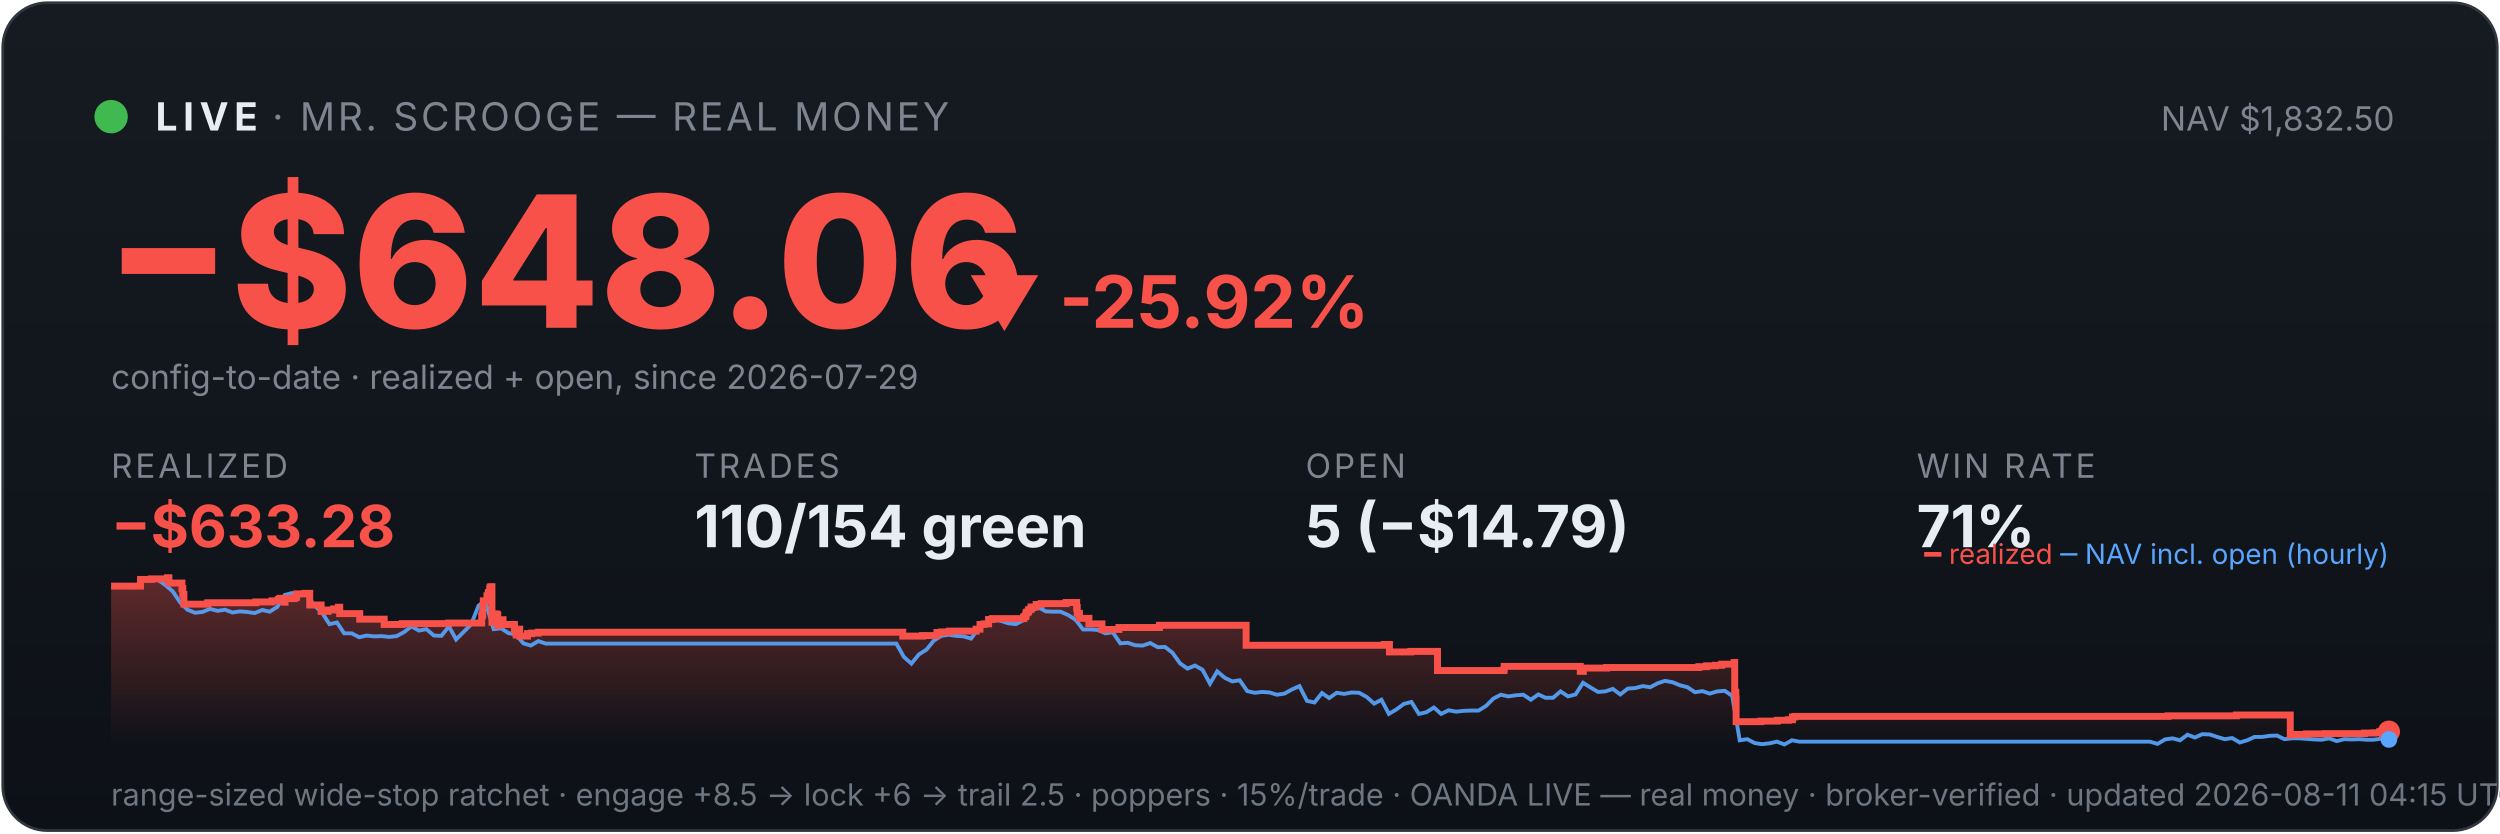
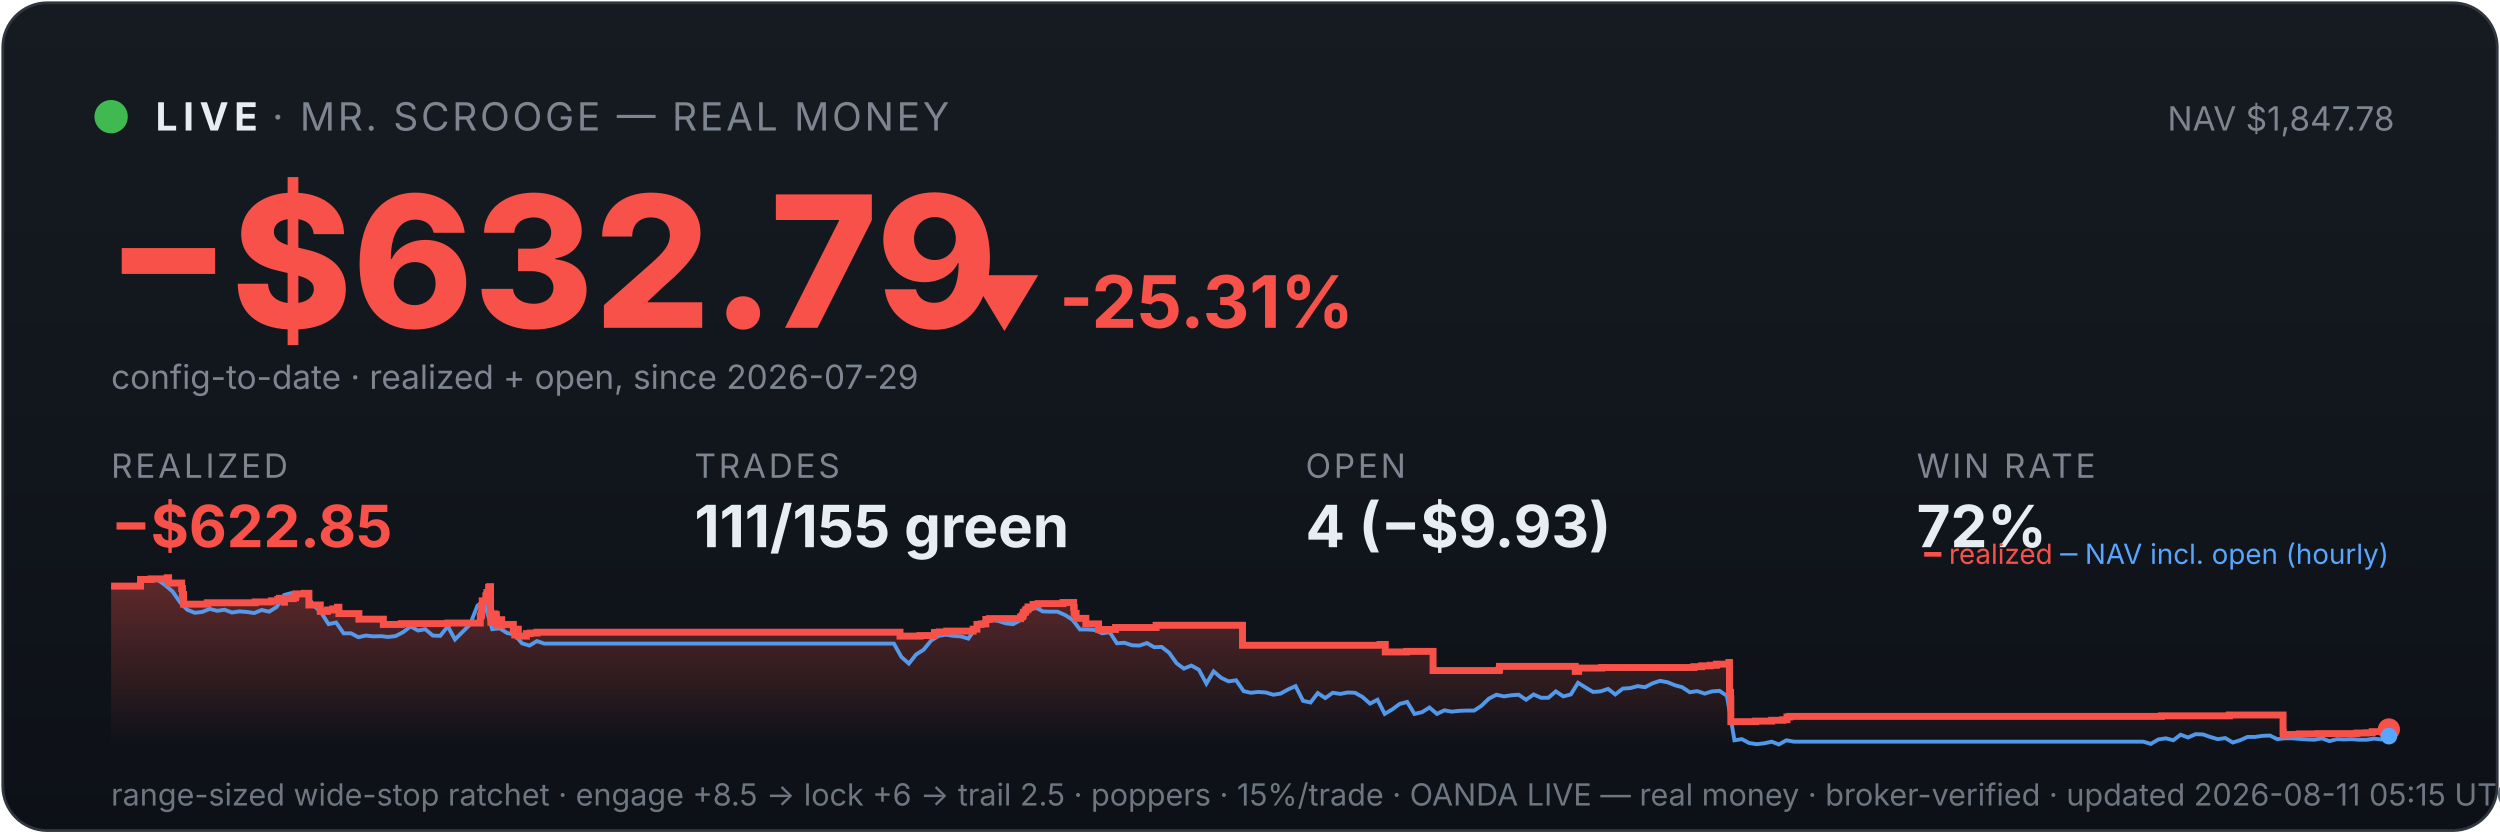
<svg xmlns="http://www.w3.org/2000/svg" viewBox="0 0 900 300" width="100%" font-family="system-ui,-apple-system,sans-serif">
  <defs>
    <linearGradient id="bg" x1="0" y1="0" x2="0" y2="1">
      <stop offset="0" stop-color="#161b22" />
      <stop offset="1" stop-color="#0d1117" />
    </linearGradient>
    <linearGradient id="fill" x1="0" y1="0" x2="0" y2="1">
      <stop offset="0" stop-color="#f85149" stop-opacity="0.35" />
      <stop offset="1" stop-color="#f85149" stop-opacity="0" />
    </linearGradient>
  </defs>
  <rect x="1" y="1" width="898" height="298" rx="16" fill="url(#bg)" stroke="#30363d" />
  <circle cx="40" cy="42" r="6" fill="#3fb950" />
  <text x="56" y="47" font-size="14" font-weight="700" fill="#e6edf3" letter-spacing="2">LIVE</text>
  <text x="98" y="47" font-size="14" fill="#7d8590" letter-spacing="1">· MR. SCROOGE — REAL MONEY</text>
-   <text x="862" y="47" font-size="12" fill="#7d8590" text-anchor="end">NAV $1,832.50</text>
-   <text x="38" y="118" font-size="66" font-weight="800" fill="#f85149">−$648.06</text>
-   <text x="348" y="118" font-size="26" font-weight="700" fill="#f85149">▼ -25.92%</text>
+   <text x="862" y="47" font-size="12" fill="#7d8590" text-anchor="end">NAV $1,847.78</text>
+   <text x="38" y="118" font-size="66" font-weight="800" fill="#f85149">−$632.79</text>
+   <text x="348" y="118" font-size="26" font-weight="700" fill="#f85149">▼ -25.31%</text>
  <text x="40" y="140" font-size="12" fill="#7d8590">config-to-date · realized + open, since 2026-07-29</text>
  <text x="40" y="172" font-family="system-ui,-apple-system,sans-serif" font-size="12" fill="#7d8590" letter-spacing="1">REALIZED</text>
-   <text x="40" y="197" font-family="system-ui,-apple-system,sans-serif" font-size="21" font-weight="700" fill="#f85149">−$633.28</text>
+   <text x="40" y="197" font-family="system-ui,-apple-system,sans-serif" font-size="21" font-weight="700" fill="#f85149">−$622.85</text>
  <text x="250" y="172" font-family="system-ui,-apple-system,sans-serif" font-size="12" fill="#7d8590" letter-spacing="1">TRADES</text>
-   <text x="250" y="197" font-family="system-ui,-apple-system,sans-serif" font-size="21" font-weight="700" fill="#e6edf3">110/154 green</text>
+   <text x="250" y="197" font-family="system-ui,-apple-system,sans-serif" font-size="21" font-weight="700" fill="#e6edf3">111/155 green</text>
  <text x="470" y="172" font-family="system-ui,-apple-system,sans-serif" font-size="12" fill="#7d8590" letter-spacing="1">OPEN</text>
-   <text x="470" y="197" font-family="system-ui,-apple-system,sans-serif" font-size="21" font-weight="700" fill="#e6edf3">5 (−$14.79)</text>
+   <text x="470" y="197" font-family="system-ui,-apple-system,sans-serif" font-size="21" font-weight="700" fill="#e6edf3">4 (−$9.93)</text>
  <text x="690" y="172" font-family="system-ui,-apple-system,sans-serif" font-size="12" fill="#7d8590" letter-spacing="1">WIN RATE</text>
-   <text x="690" y="197" font-family="system-ui,-apple-system,sans-serif" font-size="21" font-weight="700" fill="#e6edf3">71%</text>
-   <polygon points="40,268 40.0,211.0 50.6,211.0 50.6,208.6 54.5,208.6 54.5,208.4 60.2,208.4 60.2,208.2 60.3,208.2 60.3,208.0 60.8,208.0 60.8,209.9 65.5,209.9 65.5,211.9 65.8,211.9 65.8,214.0 66.2,214.0 66.2,215.8 66.2,215.8 66.2,217.5 74.7,217.5 74.7,217.3 74.8,217.3 74.8,217.0 92.1,217.0 92.1,216.7 97.9,216.7 97.9,216.3 100.2,216.3 100.2,215.8 100.8,215.8 100.8,215.4 102.5,215.4 102.5,214.9 102.5,214.9 102.5,216.8 102.6,216.8 102.6,215.5 105.8,215.5 105.8,215.2 106.6,215.2 106.6,214.7 106.8,214.7 106.8,213.8 109.8,213.8 109.8,213.6 111.5,213.6 111.5,215.5 111.5,215.5 111.5,217.8 115.6,217.8 115.6,220.1 118.1,220.1 118.1,219.6 120.1,219.6 120.1,219.2 121.8,219.2 121.8,218.6 122.3,218.6 122.3,218.2 122.3,218.2 122.3,220.9 129.5,220.9 129.5,222.9 138.3,222.9 138.3,224.8 144.8,224.8 144.8,224.5 161.5,224.5 161.5,224.3 173.4,224.3 173.4,223.1 173.4,223.1 173.4,222.7 173.4,222.7 173.4,221.7 173.7,221.7 173.7,221.0 173.8,221.0 173.8,218.0 174.0,218.0 174.0,216.3 175.3,216.3 175.3,215.3 175.3,215.3 175.3,214.5 175.7,214.5 175.7,214.2 175.8,214.2 175.8,213.3 176.3,213.3 176.3,212.2 176.4,212.2 176.4,211.5 176.7,211.5 176.7,211.2 177.1,211.2 177.1,214.0 177.1,214.0 177.1,217.3 177.1,217.3 177.1,220.6 177.1,220.6 177.1,224.0 177.6,224.0 177.6,222.0 177.7,222.0 177.7,221.7 178.2,221.7 178.2,221.5 178.4,221.5 178.4,221.0 178.7,221.0 178.7,222.9 178.7,222.9 178.7,221.8 178.8,221.8 178.8,221.7 179.1,221.7 179.1,221.3 179.2,221.3 179.2,223.3 179.2,223.3 179.2,225.2 179.3,225.2 179.3,224.9 179.6,224.9 179.6,225.0 179.8,225.0 179.8,224.7 179.8,224.7 179.8,224.3 180.1,224.3 180.1,223.6 180.1,223.6 180.1,223.4 180.1,223.4 180.1,223.1 181.1,223.1 181.1,225.1 181.1,225.1 181.1,224.8 185.2,224.8 185.2,226.7 185.8,226.7 185.8,228.6 185.9,228.6 185.9,227.6 186.0,227.6 186.0,226.9 186.4,226.9 186.4,226.5 187.1,226.5 187.1,229.0 189.9,229.0 189.9,228.1 191.4,228.1 191.4,227.9 193.8,227.9 193.8,227.6 325.0,227.6 325.0,229.0 332.1,229.0 332.1,228.8 337.3,228.8 337.3,227.7 339.0,227.7 339.0,227.5 341.8,227.5 341.8,227.2 351.4,227.2 351.4,226.7 351.4,226.7 351.4,226.5 352.8,226.5 352.8,224.8 354.2,224.8 354.2,224.6 355.9,224.6 355.9,223.0 357.3,223.0 357.3,222.7 368.5,222.7 368.5,222.2 368.7,222.2 368.7,222.0 369.2,222.0 369.2,221.7 369.3,221.7 369.3,221.4 369.4,221.4 369.4,220.6 369.6,220.6 369.6,220.4 370.1,220.4 370.1,220.2 370.3,220.2 370.3,219.9 370.3,219.9 370.3,219.5 370.9,219.5 370.9,219.3 371.2,219.3 371.2,218.8 371.2,218.8 371.2,218.5 373.0,218.5 373.0,218.3 373.0,218.3 373.0,217.8 373.0,217.8 373.0,217.6 374.8,217.6 374.8,217.3 383.8,217.3 383.8,216.9 387.6,216.9 387.6,218.9 387.7,218.9 387.7,218.7 387.8,218.7 387.8,220.8 388.6,220.8 388.6,222.6 392.0,222.6 392.0,224.6 396.7,224.6 396.7,226.6 402.8,226.6 402.8,225.9 417.4,225.9 417.4,225.1 448.6,225.1 448.6,232.3 498.3,232.3 498.3,232.0 500.2,232.0 500.2,234.7 507.9,234.7 507.9,234.5 517.5,234.5 517.5,241.4 541.3,241.4 541.3,241.2 541.5,241.2 541.5,239.9 568.9,239.9 568.9,241.7 570.0,241.7 570.0,240.5 578.4,240.5 578.4,240.3 611.6,240.3 611.6,240.0 614.4,240.0 614.4,239.7 617.6,239.7 617.6,239.5 619.8,239.5 619.8,239.1 624.3,239.1 624.3,238.5 624.5,238.5 624.5,241.1 624.5,241.1 624.5,249.2 624.9,249.2 624.9,251.6 625.0,251.6 625.0,259.8 633.9,259.8 633.9,259.6 639.8,259.6 639.8,259.3 643.8,259.3 643.8,259.1 645.3,259.1 645.3,258.5 645.3,258.5 645.3,258.1 646.2,258.1 646.2,257.9 780.5,257.9 780.5,257.7 805.1,257.7 805.1,257.4 824.5,257.4 824.5,261.9 824.5,261.9 824.5,262.5 824.5,262.5 824.5,263.2 824.5,263.2 824.5,263.5 824.5,263.5 824.5,263.6 824.5,263.6 824.5,264.6 825.6,264.6 825.6,264.4 830.3,264.4 830.3,264.2 837.0,264.2 837.0,264.1 851.2,264.1 851.2,263.9 854.6,263.9 854.6,263.8 856.7,263.8 856.7,263.4 860.0,263.4 860.0,263.4 860,268" fill="url(#fill)" />
-   <polyline points="40.6,211.0 40.7,211.0 43.4,211.0 43.8,211.0 46.0,211.1 48.7,211.4 51.4,208.7 54.1,208.2 56.8,208.7 59.5,210.6 62.2,212.9 64.8,216.8 67.5,219.5 70.2,220.6 72.9,220.3 75.6,219.2 78.3,219.9 81.0,219.5 83.7,220.5 86.3,220.1 89.0,220.3 91.7,220.7 94.4,219.6 97.1,220.2 99.8,218.5 102.5,214.2 105.1,213.5 107.8,214.3 110.5,214.1 113.2,218.0 115.9,220.5 118.6,224.7 121.3,224.1 123.9,228.0 126.6,228.0 129.3,229.4 132.0,228.8 134.7,229.1 137.4,229.0 140.1,229.3 142.8,229.0 145.4,227.6 148.1,225.5 150.8,227.0 153.5,226.5 156.2,228.8 158.9,228.9 161.6,225.5 164.2,230.2 166.9,227.5 169.6,224.8 172.3,218.0 174.2,216.8 175.0,217.5 177.7,226.5 180.4,226.2 183.0,227.9 185.7,228.4 188.4,231.6 191.1,232.4 193.8,230.8 196.5,231.7 199.2,231.7 201.9,231.7 204.5,231.7 207.2,231.7 209.9,231.7 212.6,231.7 215.3,231.7 218.0,231.7 220.7,231.7 223.3,231.7 226.0,231.7 228.7,231.7 231.4,231.7 234.1,231.7 236.8,231.7 239.5,231.7 242.1,231.7 244.8,231.7 247.5,231.7 250.2,231.7 252.9,231.7 255.6,231.7 258.3,231.7 261.0,231.7 263.6,231.7 266.3,231.7 269.0,231.7 271.7,231.7 274.4,231.7 277.1,231.7 279.8,231.7 282.4,231.7 285.1,231.7 287.8,231.7 290.5,231.7 293.2,231.7 295.9,231.7 298.6,231.7 301.2,231.7 303.9,231.7 306.6,231.7 309.3,231.7 312.0,231.7 314.7,231.7 317.4,231.7 320.1,231.7 322.7,231.7 325.4,236.5 328.1,238.9 330.8,235.6 333.5,233.9 336.2,230.6 338.9,228.9 341.5,228.5 344.2,228.9 346.9,229.1 349.6,229.9 352.3,226.1 355.0,223.9 357.7,223.2 360.3,223.5 363.0,224.4 365.7,224.7 368.4,223.3 371.1,220.1 373.8,218.6 376.5,220.1 379.1,220.2 381.8,220.2 384.5,221.4 387.2,223.1 389.9,226.6 392.6,226.6 395.3,226.8 398.0,228.0 400.6,227.6 403.3,231.6 406.0,231.4 408.7,232.3 411.4,232.4 414.1,231.5 416.8,233.0 419.4,232.9 422.1,235.0 424.8,238.8 427.5,240.7 430.2,239.6 432.9,241.1 435.6,246.1 438.2,241.7 440.9,244.0 443.6,245.3 446.3,244.9 449.0,248.8 451.7,249.4 454.4,249.1 457.1,249.3 459.7,250.1 462.4,249.7 465.1,248.2 467.8,247.0 470.5,252.3 473.2,252.9 475.9,249.5 478.5,251.3 481.2,249.4 483.9,249.8 486.6,249.3 489.3,249.4 492.0,250.9 494.7,253.3 497.3,251.9 500.0,257.0 502.7,255.4 505.4,253.4 508.1,252.7 510.8,257.0 513.5,256.4 516.2,254.7 518.8,257.0 521.5,255.7 524.2,256.2 526.9,255.9 529.6,255.8 532.3,255.8 535.0,254.1 537.6,251.5 540.3,250.1 543.0,250.7 545.7,250.3 548.4,250.1 551.1,251.9 553.8,250.0 556.4,251.2 559.1,251.2 561.8,248.9 564.5,250.7 567.2,250.0 569.9,245.8 572.6,247.5 575.3,249.1 577.9,248.9 580.6,248.0 583.3,250.0 586.0,247.9 588.7,247.7 591.4,247.0 594.1,247.4 596.7,246.0 599.4,245.1 602.1,245.6 604.8,246.7 607.5,247.4 610.2,249.2 612.9,248.8 615.5,249.7 618.2,248.9 620.9,248.7 623.6,250.5 626.3,266.5 629.0,266.1 631.7,267.5 634.3,267.9 637.0,267.6 639.7,267.0 642.4,268.0 645.1,266.5 647.8,267.0 650.5,267.0 653.2,267.0 655.8,267.0 658.5,267.0 661.2,267.0 663.9,267.0 666.6,267.0 669.3,267.0 672.0,267.0 674.6,267.0 677.3,267.0 680.0,267.0 682.7,267.0 685.4,267.0 688.1,267.0 690.8,267.0 693.4,267.0 696.1,267.0 698.8,267.0 701.5,267.0 704.2,267.0 706.9,267.0 709.6,267.0 712.3,267.0 714.9,267.0 717.6,267.0 720.3,267.0 723.0,267.0 725.7,267.0 728.4,267.0 731.1,267.0 733.7,267.0 736.4,267.0 739.1,267.0 741.8,267.0 744.5,267.0 747.2,267.0 749.9,267.0 752.5,267.0 755.2,267.0 757.9,267.0 760.6,267.0 763.3,267.0 766.0,267.0 768.7,267.0 771.4,267.0 774.0,267.0 776.7,267.8 779.4,266.2 782.1,265.8 784.8,266.5 787.5,264.5 790.2,265.5 792.8,264.3 795.5,264.4 798.2,265.3 800.9,266.1 803.6,265.7 806.3,267.3 809.0,266.5 811.6,265.3 814.3,265.3 817.0,264.9 819.7,264.8 822.4,266.1 825.1,265.8 827.8,265.8 830.5,266.0 833.1,266.2 835.8,266.3 838.5,265.8 841.2,266.8 843.9,266.1 846.6,266.2 849.3,266.1 851.9,266.3 854.6,266.3 857.3,265.9 860.0,266.2" fill="none" stroke="#58a6ff" stroke-width="1.4" opacity="0.9" />
-   <polyline points="40.0,211.0 50.6,211.0 50.6,208.6 54.5,208.6 54.5,208.4 60.2,208.4 60.2,208.2 60.3,208.2 60.3,208.0 60.8,208.0 60.8,209.9 65.5,209.9 65.5,211.9 65.8,211.9 65.8,214.0 66.2,214.0 66.2,215.8 66.2,215.8 66.2,217.5 74.7,217.5 74.7,217.3 74.8,217.3 74.8,217.0 92.1,217.0 92.1,216.7 97.9,216.7 97.9,216.3 100.2,216.3 100.2,215.8 100.8,215.8 100.8,215.4 102.5,215.4 102.5,214.9 102.5,214.9 102.5,216.8 102.6,216.8 102.6,215.5 105.8,215.5 105.8,215.2 106.6,215.2 106.6,214.7 106.8,214.7 106.8,213.8 109.8,213.8 109.8,213.6 111.5,213.6 111.5,215.5 111.5,215.5 111.5,217.8 115.6,217.8 115.6,220.1 118.1,220.1 118.1,219.6 120.1,219.6 120.1,219.2 121.8,219.2 121.8,218.6 122.3,218.6 122.3,218.2 122.3,218.2 122.3,220.9 129.5,220.9 129.5,222.9 138.3,222.9 138.3,224.8 144.8,224.8 144.8,224.5 161.5,224.5 161.5,224.3 173.4,224.3 173.4,223.1 173.4,223.1 173.4,222.7 173.4,222.7 173.4,221.7 173.7,221.7 173.7,221.0 173.8,221.0 173.8,218.0 174.0,218.0 174.0,216.3 175.3,216.3 175.3,215.3 175.3,215.3 175.3,214.5 175.7,214.5 175.7,214.2 175.8,214.2 175.8,213.3 176.3,213.3 176.3,212.2 176.4,212.2 176.4,211.5 176.7,211.5 176.7,211.2 177.1,211.2 177.1,214.0 177.1,214.0 177.1,217.3 177.1,217.3 177.1,220.6 177.1,220.6 177.1,224.0 177.6,224.0 177.6,222.0 177.7,222.0 177.7,221.7 178.2,221.7 178.2,221.5 178.4,221.5 178.4,221.0 178.7,221.0 178.7,222.9 178.7,222.9 178.7,221.8 178.8,221.8 178.8,221.7 179.1,221.7 179.1,221.3 179.2,221.3 179.2,223.3 179.2,223.3 179.2,225.2 179.3,225.2 179.3,224.9 179.6,224.9 179.6,225.0 179.8,225.0 179.8,224.7 179.8,224.7 179.8,224.3 180.1,224.3 180.1,223.6 180.1,223.6 180.1,223.4 180.1,223.4 180.1,223.1 181.1,223.1 181.1,225.1 181.1,225.1 181.1,224.8 185.2,224.8 185.2,226.7 185.8,226.7 185.8,228.6 185.9,228.6 185.9,227.6 186.0,227.6 186.0,226.9 186.4,226.9 186.4,226.5 187.1,226.5 187.1,229.0 189.9,229.0 189.9,228.1 191.4,228.1 191.4,227.9 193.8,227.9 193.8,227.6 325.0,227.6 325.0,229.0 332.1,229.0 332.1,228.8 337.3,228.8 337.3,227.7 339.0,227.7 339.0,227.5 341.8,227.5 341.8,227.2 351.4,227.2 351.4,226.7 351.4,226.7 351.4,226.5 352.8,226.5 352.8,224.8 354.2,224.8 354.2,224.6 355.9,224.6 355.9,223.0 357.3,223.0 357.3,222.7 368.5,222.7 368.5,222.2 368.7,222.2 368.7,222.0 369.2,222.0 369.2,221.7 369.3,221.7 369.3,221.4 369.4,221.4 369.4,220.6 369.6,220.6 369.6,220.4 370.1,220.4 370.1,220.2 370.3,220.2 370.3,219.9 370.3,219.9 370.3,219.5 370.9,219.5 370.9,219.3 371.2,219.3 371.2,218.8 371.2,218.8 371.2,218.5 373.0,218.5 373.0,218.3 373.0,218.3 373.0,217.8 373.0,217.8 373.0,217.6 374.8,217.6 374.8,217.3 383.8,217.3 383.8,216.9 387.6,216.9 387.6,218.9 387.7,218.9 387.7,218.7 387.8,218.7 387.8,220.8 388.6,220.8 388.6,222.6 392.0,222.6 392.0,224.6 396.7,224.6 396.7,226.6 402.8,226.6 402.8,225.9 417.4,225.9 417.4,225.1 448.6,225.1 448.6,232.3 498.3,232.3 498.3,232.0 500.2,232.0 500.2,234.7 507.9,234.7 507.9,234.5 517.5,234.5 517.5,241.4 541.3,241.4 541.3,241.2 541.5,241.2 541.5,239.9 568.9,239.9 568.9,241.7 570.0,241.7 570.0,240.5 578.4,240.5 578.4,240.3 611.6,240.3 611.6,240.0 614.4,240.0 614.4,239.7 617.6,239.7 617.6,239.5 619.8,239.5 619.8,239.1 624.3,239.1 624.3,238.5 624.5,238.5 624.5,241.1 624.5,241.1 624.5,249.2 624.9,249.2 624.9,251.6 625.0,251.6 625.0,259.8 633.9,259.8 633.9,259.6 639.8,259.6 639.8,259.3 643.8,259.3 643.8,259.1 645.3,259.1 645.3,258.5 645.3,258.5 645.3,258.1 646.2,258.1 646.2,257.9 780.5,257.9 780.5,257.7 805.1,257.7 805.1,257.4 824.5,257.4 824.5,261.9 824.5,261.9 824.5,262.5 824.5,262.5 824.5,263.2 824.5,263.2 824.5,263.5 824.5,263.5 824.5,263.6 824.5,263.6 824.5,264.6 825.6,264.6 825.6,264.4 830.3,264.4 830.3,264.2 837.0,264.2 837.0,264.1 851.2,264.1 851.2,263.9 854.6,263.9 854.6,263.8 856.7,263.8 856.7,263.4 860.0,263.4 860.0,263.4" fill="none" stroke="#f85149" stroke-width="2.5" />
-   <circle cx="860.0" cy="263.4" r="4" fill="#f85149" />
-   <circle cx="860.0" cy="266.2" r="3" fill="#58a6ff" />
+   <text x="690" y="197" font-family="system-ui,-apple-system,sans-serif" font-size="21" font-weight="700" fill="#e6edf3">72%</text>
+   <polygon points="40,268 40.0,211.0 50.6,211.0 50.6,208.6 54.4,208.6 54.4,208.4 60.2,208.4 60.2,208.2 60.2,208.2 60.2,208.0 60.7,208.0 60.7,209.9 65.4,209.9 65.4,211.9 65.7,211.9 65.7,214.0 66.1,214.0 66.1,215.8 66.1,215.8 66.1,217.5 74.6,217.5 74.6,217.3 74.7,217.3 74.7,217.0 91.9,217.0 91.9,216.7 97.7,216.7 97.7,216.3 100.0,216.3 100.0,215.8 100.6,215.8 100.6,215.4 102.3,215.4 102.3,214.9 102.3,214.9 102.3,216.8 102.4,216.8 102.4,215.5 105.6,215.5 105.6,215.2 106.4,215.2 106.4,214.7 106.5,214.7 106.5,213.8 109.6,213.8 109.6,213.6 111.2,213.6 111.2,215.5 111.2,215.5 111.2,217.8 115.3,217.8 115.3,220.1 117.9,220.1 117.9,219.6 119.8,219.6 119.8,219.2 121.5,219.2 121.5,218.6 122.0,218.6 122.0,218.2 122.0,218.2 122.0,220.9 129.2,220.9 129.2,222.9 138.0,222.9 138.0,224.8 144.5,224.8 144.5,224.5 161.2,224.5 161.2,224.3 172.9,224.3 172.9,223.1 172.9,223.1 172.9,222.7 172.9,222.7 172.9,221.7 173.3,221.7 173.3,221.0 173.4,221.0 173.4,218.0 173.6,218.0 173.6,216.3 174.9,216.3 174.9,215.3 174.9,215.3 174.9,214.5 175.2,214.5 175.2,214.2 175.3,214.2 175.3,213.3 175.9,213.3 175.9,212.2 175.9,212.2 175.9,211.5 176.2,211.5 176.2,211.2 176.6,211.2 176.6,214.0 176.6,214.0 176.6,217.3 176.6,217.3 176.6,220.6 176.7,220.6 176.7,224.0 177.1,224.0 177.1,222.0 177.2,222.0 177.2,221.7 177.8,221.7 177.8,221.5 178.0,221.5 178.0,221.0 178.2,221.0 178.2,222.9 178.2,222.9 178.2,221.8 178.4,221.8 178.4,221.7 178.6,221.7 178.6,221.3 178.7,221.3 178.7,223.3 178.8,223.3 178.8,225.2 178.8,225.2 178.8,224.9 179.1,224.9 179.1,225.0 179.3,225.0 179.3,224.7 179.3,224.7 179.3,224.3 179.6,224.3 179.6,223.6 179.6,223.6 179.6,223.4 179.7,223.4 179.7,223.1 180.6,223.1 180.6,225.1 180.7,225.1 180.7,224.8 184.8,224.8 184.8,226.7 185.3,226.7 185.3,228.6 185.4,228.6 185.4,227.6 185.5,227.6 185.5,226.9 185.9,226.9 185.9,226.5 186.6,226.5 186.6,229.0 189.5,229.0 189.5,228.1 190.9,228.1 190.9,227.9 193.3,227.9 193.3,227.6 324.0,227.6 324.0,229.0 331.2,229.0 331.2,228.8 336.4,228.8 336.4,227.7 338.1,227.7 338.1,227.5 340.8,227.5 340.8,227.2 350.3,227.2 350.3,226.7 350.4,226.7 350.4,226.5 351.7,226.5 351.7,224.8 353.2,224.8 353.2,224.6 354.9,224.6 354.9,223.0 356.2,223.0 356.2,222.7 367.4,222.7 367.4,222.2 367.6,222.2 367.6,222.0 368.1,222.0 368.1,221.7 368.2,221.7 368.2,221.4 368.4,221.4 368.4,220.6 368.6,220.6 368.6,220.4 369.1,220.4 369.1,220.2 369.2,220.2 369.2,219.9 369.3,219.9 369.3,219.5 369.8,219.5 369.8,219.3 370.1,219.3 370.1,218.8 370.1,218.8 370.1,218.5 371.9,218.5 371.9,218.3 371.9,218.3 371.9,217.8 371.9,217.8 371.9,217.6 373.7,217.6 373.7,217.3 382.7,217.3 382.7,216.9 386.5,216.9 386.5,218.9 386.5,218.9 386.5,218.7 386.7,218.7 386.7,220.8 387.4,220.8 387.4,222.6 390.9,222.6 390.9,224.6 395.5,224.6 395.5,226.6 401.6,226.6 401.6,225.9 416.2,225.9 416.2,225.1 447.3,225.1 447.3,232.3 496.8,232.3 496.8,232.0 498.7,232.0 498.7,234.7 506.4,234.7 506.4,234.5 515.9,234.5 515.9,241.4 539.6,241.4 539.6,241.2 539.8,241.2 539.8,239.9 567.1,239.9 567.1,241.7 568.3,241.7 568.3,240.5 576.6,240.5 576.6,240.3 609.8,240.3 609.8,240.0 612.6,240.0 612.6,239.7 615.7,239.7 615.7,239.5 617.9,239.5 617.9,239.1 622.4,239.1 622.4,238.5 622.6,238.5 622.6,241.1 622.6,241.1 622.6,249.2 623.0,249.2 623.0,251.6 623.1,251.6 623.1,259.8 632.0,259.8 632.0,259.6 637.8,259.6 637.8,259.3 641.8,259.3 641.8,259.1 643.3,259.1 643.3,258.5 643.3,258.5 643.3,258.1 644.3,258.1 644.3,257.9 778.1,257.9 778.1,257.7 802.6,257.7 802.6,257.4 821.9,257.4 821.9,261.9 821.9,261.9 821.9,262.5 821.9,262.5 821.9,263.2 821.9,263.2 821.9,263.5 821.9,263.5 821.9,263.6 822.0,263.6 822.0,264.6 823.1,264.6 823.1,264.4 827.7,264.4 827.7,264.2 834.4,264.2 834.4,264.1 848.5,264.1 848.5,263.9 851.9,263.9 851.9,263.8 854.0,263.8 854.0,263.4 858.0,263.4 858.0,262.6 860.0,262.6 860.0,262.6 860,268" fill="url(#fill)" />
+   <polyline points="40.6,211.0 40.7,211.0 43.3,211.0 43.8,211.0 46.0,211.1 48.7,211.4 51.4,208.7 54.1,208.2 56.7,208.7 59.4,210.6 62.1,212.9 64.8,216.8 67.4,219.5 70.1,220.6 72.8,220.3 75.5,219.2 78.2,219.9 80.8,219.5 83.5,220.5 86.2,220.1 88.9,220.3 91.5,220.7 94.2,219.6 96.9,220.2 99.6,218.5 102.3,214.2 104.9,213.5 107.6,214.3 110.3,214.1 113.0,218.0 115.6,220.5 118.3,224.7 121.0,224.1 123.7,228.0 126.4,228.0 129.0,229.4 131.7,228.8 134.4,229.1 137.1,229.0 139.7,229.3 142.4,229.0 145.1,227.6 147.8,225.5 150.5,227.0 153.1,226.5 155.8,228.8 158.5,228.9 161.2,225.5 163.8,230.2 166.5,227.5 169.2,224.8 171.9,218.0 173.8,216.8 174.5,217.5 177.2,226.5 179.9,226.2 182.6,227.9 185.3,228.4 187.9,231.6 190.6,232.4 193.3,230.8 196.0,231.7 198.6,231.7 201.3,231.7 204.0,231.7 206.7,231.7 209.4,231.7 212.0,231.7 214.7,231.7 217.4,231.7 220.1,231.7 222.7,231.7 225.4,231.7 228.1,231.7 230.8,231.7 233.5,231.7 236.1,231.7 238.8,231.7 241.5,231.7 244.2,231.7 246.8,231.7 249.5,231.7 252.2,231.7 254.9,231.7 257.6,231.7 260.2,231.7 262.9,231.7 265.6,231.7 268.3,231.7 270.9,231.7 273.6,231.7 276.3,231.7 279.0,231.7 281.7,231.7 284.3,231.7 287.0,231.7 289.7,231.7 292.4,231.7 295.0,231.7 297.7,231.7 300.4,231.7 303.1,231.7 305.7,231.7 308.4,231.7 311.1,231.7 313.8,231.7 316.5,231.7 319.1,231.7 321.8,231.7 324.5,236.5 327.2,238.9 329.8,235.6 332.5,233.9 335.2,230.6 337.9,228.9 340.6,228.5 343.2,228.9 345.9,229.1 348.6,229.9 351.3,226.1 353.9,223.9 356.6,223.2 359.3,223.5 362.0,224.4 364.7,224.7 367.3,223.3 370.0,220.1 372.7,218.6 375.4,220.1 378.0,220.2 380.7,220.2 383.4,221.4 386.1,223.1 388.8,226.6 391.4,226.6 394.1,226.8 396.8,228.0 399.5,227.6 402.1,231.6 404.8,231.4 407.5,232.3 410.2,232.4 412.9,231.5 415.5,233.0 418.2,232.9 420.9,235.0 423.6,238.8 426.2,240.7 428.9,239.6 431.6,241.1 434.3,246.1 436.9,241.7 439.6,244.0 442.3,245.3 445.0,244.9 447.7,248.8 450.3,249.4 453.0,249.1 455.7,249.3 458.4,250.1 461.0,249.7 463.7,248.2 466.4,247.0 469.1,252.3 471.8,252.9 474.4,249.5 477.1,251.3 479.8,249.4 482.5,249.8 485.1,249.3 487.8,249.4 490.5,250.9 493.2,253.3 495.9,251.9 498.5,257.0 501.2,255.4 503.9,253.4 506.6,252.7 509.2,257.0 511.9,256.4 514.6,254.7 517.3,257.0 520.0,255.7 522.6,256.2 525.3,255.9 528.0,255.8 530.7,255.8 533.3,254.1 536.0,251.5 538.7,250.1 541.4,250.7 544.0,250.3 546.7,250.1 549.4,251.9 552.1,250.0 554.8,251.2 557.4,251.2 560.1,248.9 562.8,250.7 565.5,250.0 568.1,245.8 570.8,247.5 573.5,249.1 576.2,248.9 578.9,248.0 581.5,250.0 584.2,247.9 586.9,247.7 589.6,247.0 592.2,247.4 594.9,246.0 597.6,245.1 600.3,245.6 603.0,246.7 605.6,247.4 608.3,249.2 611.0,248.8 613.7,249.7 616.3,248.9 619.0,248.7 621.7,250.5 624.4,266.5 627.1,266.1 629.7,267.5 632.4,267.9 635.1,267.6 637.8,267.0 640.4,268.0 643.1,266.5 645.8,267.0 648.5,267.0 651.2,267.0 653.8,267.0 656.5,267.0 659.2,267.0 661.9,267.0 664.5,267.0 667.2,267.0 669.9,267.0 672.6,267.0 675.2,267.0 677.9,267.0 680.6,267.0 683.3,267.0 686.0,267.0 688.6,267.0 691.3,267.0 694.0,267.0 696.7,267.0 699.3,267.0 702.0,267.0 704.7,267.0 707.4,267.0 710.1,267.0 712.7,267.0 715.4,267.0 718.1,267.0 720.8,267.0 723.4,267.0 726.1,267.0 728.8,267.0 731.5,267.0 734.2,267.0 736.8,267.0 739.5,267.0 742.2,267.0 744.9,267.0 747.5,267.0 750.2,267.0 752.9,267.0 755.6,267.0 758.3,267.0 760.9,267.0 763.6,267.0 766.3,267.0 769.0,267.0 771.6,267.0 774.3,267.8 777.0,266.2 779.7,265.8 782.4,266.5 785.0,264.5 787.7,265.5 790.4,264.3 793.1,264.4 795.7,265.3 798.4,266.1 801.1,265.7 803.8,267.3 806.4,266.5 809.1,265.3 811.8,265.3 814.5,264.9 817.2,264.8 819.8,266.1 822.5,265.8 825.2,265.8 827.9,266.0 830.5,266.2 833.2,266.3 835.9,265.8 838.6,266.8 841.3,266.1 843.9,266.2 846.6,266.1 849.3,266.3 852.0,266.3 854.6,265.9 857.3,266.2 860.0,265.0" fill="none" stroke="#58a6ff" stroke-width="1.4" opacity="0.9" />
+   <polyline points="40.0,211.0 50.6,211.0 50.6,208.6 54.4,208.6 54.4,208.4 60.2,208.4 60.2,208.2 60.2,208.2 60.2,208.0 60.7,208.0 60.7,209.9 65.4,209.9 65.4,211.9 65.7,211.9 65.7,214.0 66.1,214.0 66.1,215.8 66.1,215.8 66.1,217.5 74.6,217.5 74.6,217.3 74.7,217.3 74.7,217.0 91.9,217.0 91.9,216.7 97.7,216.7 97.7,216.3 100.0,216.3 100.0,215.8 100.6,215.8 100.6,215.4 102.3,215.4 102.3,214.9 102.3,214.9 102.3,216.8 102.4,216.8 102.4,215.5 105.6,215.5 105.6,215.2 106.4,215.2 106.4,214.7 106.5,214.7 106.5,213.8 109.6,213.8 109.6,213.6 111.2,213.6 111.2,215.5 111.2,215.5 111.2,217.8 115.3,217.8 115.3,220.1 117.9,220.1 117.9,219.6 119.8,219.6 119.8,219.2 121.5,219.2 121.5,218.6 122.0,218.6 122.0,218.2 122.0,218.2 122.0,220.9 129.2,220.9 129.2,222.9 138.0,222.9 138.0,224.8 144.5,224.8 144.5,224.5 161.2,224.5 161.2,224.3 172.9,224.3 172.9,223.1 172.9,223.1 172.9,222.7 172.9,222.7 172.9,221.7 173.3,221.7 173.3,221.0 173.4,221.0 173.4,218.0 173.6,218.0 173.6,216.3 174.9,216.3 174.9,215.3 174.9,215.3 174.9,214.5 175.2,214.5 175.2,214.2 175.3,214.2 175.3,213.3 175.9,213.3 175.9,212.2 175.9,212.2 175.9,211.5 176.2,211.5 176.2,211.2 176.6,211.2 176.6,214.0 176.6,214.0 176.6,217.3 176.6,217.3 176.6,220.6 176.7,220.6 176.7,224.0 177.1,224.0 177.1,222.0 177.2,222.0 177.2,221.7 177.8,221.7 177.8,221.5 178.0,221.5 178.0,221.0 178.2,221.0 178.2,222.9 178.2,222.9 178.2,221.8 178.4,221.8 178.4,221.7 178.6,221.7 178.6,221.3 178.7,221.3 178.7,223.3 178.8,223.3 178.8,225.2 178.8,225.2 178.8,224.9 179.1,224.9 179.1,225.0 179.3,225.0 179.3,224.7 179.3,224.7 179.3,224.3 179.6,224.3 179.6,223.6 179.6,223.6 179.6,223.4 179.7,223.4 179.7,223.1 180.6,223.1 180.6,225.1 180.7,225.1 180.7,224.8 184.8,224.8 184.8,226.7 185.3,226.7 185.3,228.6 185.4,228.6 185.4,227.6 185.5,227.6 185.5,226.9 185.9,226.9 185.9,226.5 186.6,226.5 186.6,229.0 189.5,229.0 189.5,228.1 190.9,228.1 190.9,227.9 193.3,227.9 193.3,227.6 324.0,227.6 324.0,229.0 331.2,229.0 331.2,228.8 336.4,228.8 336.4,227.7 338.1,227.7 338.1,227.5 340.8,227.5 340.8,227.2 350.3,227.2 350.3,226.7 350.4,226.7 350.4,226.5 351.7,226.5 351.7,224.8 353.2,224.8 353.2,224.6 354.9,224.6 354.9,223.0 356.2,223.0 356.2,222.7 367.4,222.7 367.4,222.2 367.6,222.2 367.6,222.0 368.1,222.0 368.1,221.7 368.2,221.7 368.2,221.4 368.4,221.4 368.4,220.6 368.6,220.6 368.6,220.4 369.1,220.4 369.1,220.2 369.2,220.2 369.2,219.9 369.3,219.9 369.3,219.5 369.8,219.5 369.8,219.3 370.1,219.3 370.1,218.8 370.1,218.8 370.1,218.5 371.9,218.5 371.9,218.3 371.9,218.3 371.9,217.8 371.9,217.8 371.9,217.6 373.7,217.6 373.7,217.3 382.7,217.3 382.7,216.9 386.5,216.9 386.5,218.9 386.5,218.9 386.5,218.7 386.7,218.7 386.7,220.8 387.4,220.8 387.4,222.6 390.9,222.6 390.9,224.6 395.5,224.6 395.5,226.6 401.6,226.6 401.6,225.9 416.2,225.9 416.2,225.1 447.3,225.1 447.3,232.3 496.8,232.3 496.8,232.0 498.7,232.0 498.7,234.7 506.4,234.7 506.4,234.5 515.9,234.5 515.9,241.4 539.6,241.4 539.6,241.2 539.8,241.2 539.8,239.9 567.1,239.9 567.1,241.7 568.3,241.7 568.3,240.5 576.6,240.5 576.6,240.3 609.8,240.3 609.8,240.0 612.6,240.0 612.6,239.7 615.7,239.7 615.7,239.5 617.9,239.5 617.9,239.1 622.4,239.1 622.4,238.5 622.6,238.5 622.6,241.1 622.6,241.1 622.6,249.2 623.0,249.2 623.0,251.6 623.1,251.6 623.1,259.8 632.0,259.8 632.0,259.6 637.8,259.6 637.8,259.3 641.8,259.3 641.8,259.1 643.3,259.1 643.3,258.5 643.3,258.5 643.3,258.1 644.3,258.1 644.3,257.9 778.1,257.9 778.1,257.7 802.6,257.7 802.6,257.4 821.9,257.4 821.9,261.9 821.9,261.9 821.9,262.5 821.9,262.5 821.9,263.2 821.9,263.2 821.9,263.5 821.9,263.5 821.9,263.6 822.0,263.6 822.0,264.6 823.1,264.6 823.1,264.4 827.7,264.4 827.7,264.2 834.4,264.2 834.4,264.1 848.5,264.1 848.5,263.9 851.9,263.9 851.9,263.8 854.0,263.8 854.0,263.4 858.0,263.4 858.0,262.6 860.0,262.6 860.0,262.6" fill="none" stroke="#f85149" stroke-width="2.5" />
+   <circle cx="860.0" cy="262.6" r="4" fill="#f85149" />
+   <circle cx="860.0" cy="265.0" r="3" fill="#58a6ff" />
  <text x="860" y="203" font-size="10" text-anchor="end" fill="#7d8590">
    <tspan fill="#f85149">━ realized</tspan>
    <tspan fill="#58a6ff">─ NAV incl. open (hourly)</tspan>
  </text>
-   <text x="40" y="290" font-size="11" fill="#6e7681">range-sized wide-stop ratchet · engage +8.5 → lock +6 → trail 2.5 · poppers · 15%/trade · OANDA LIVE — real money · broker-verified · updated 2026-08-11 04:15 UTC</text>
+   <text x="40" y="290" font-size="11" fill="#6e7681">range-sized wide-stop ratchet · engage +8.5 → lock +6 → trail 2.5 · poppers · 15%/trade · OANDA LIVE — real money · broker-verified · updated 2026-08-11 05:15 UTC</text>
</svg>
